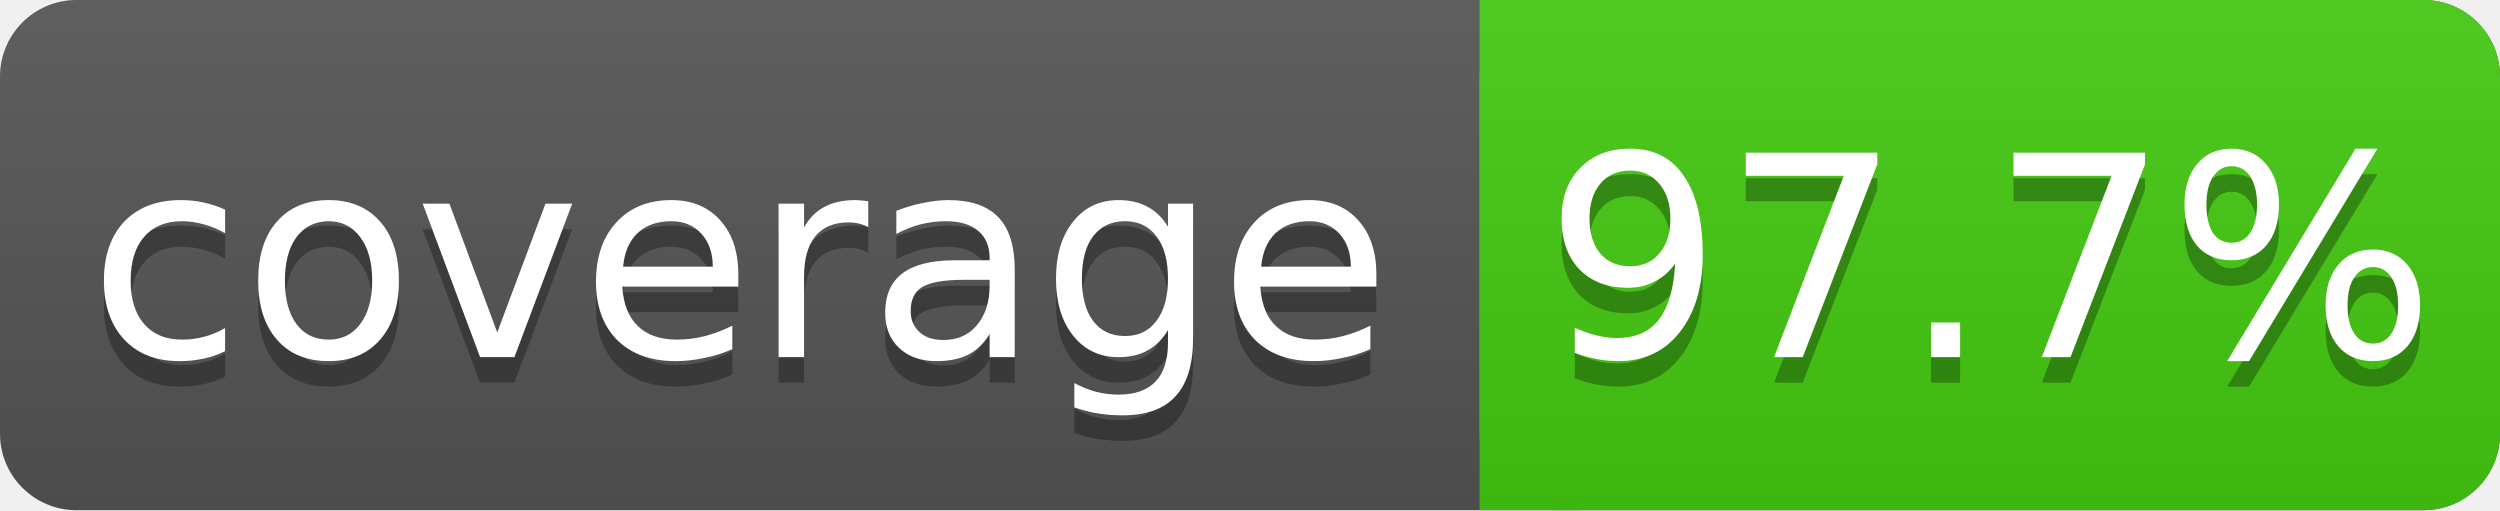
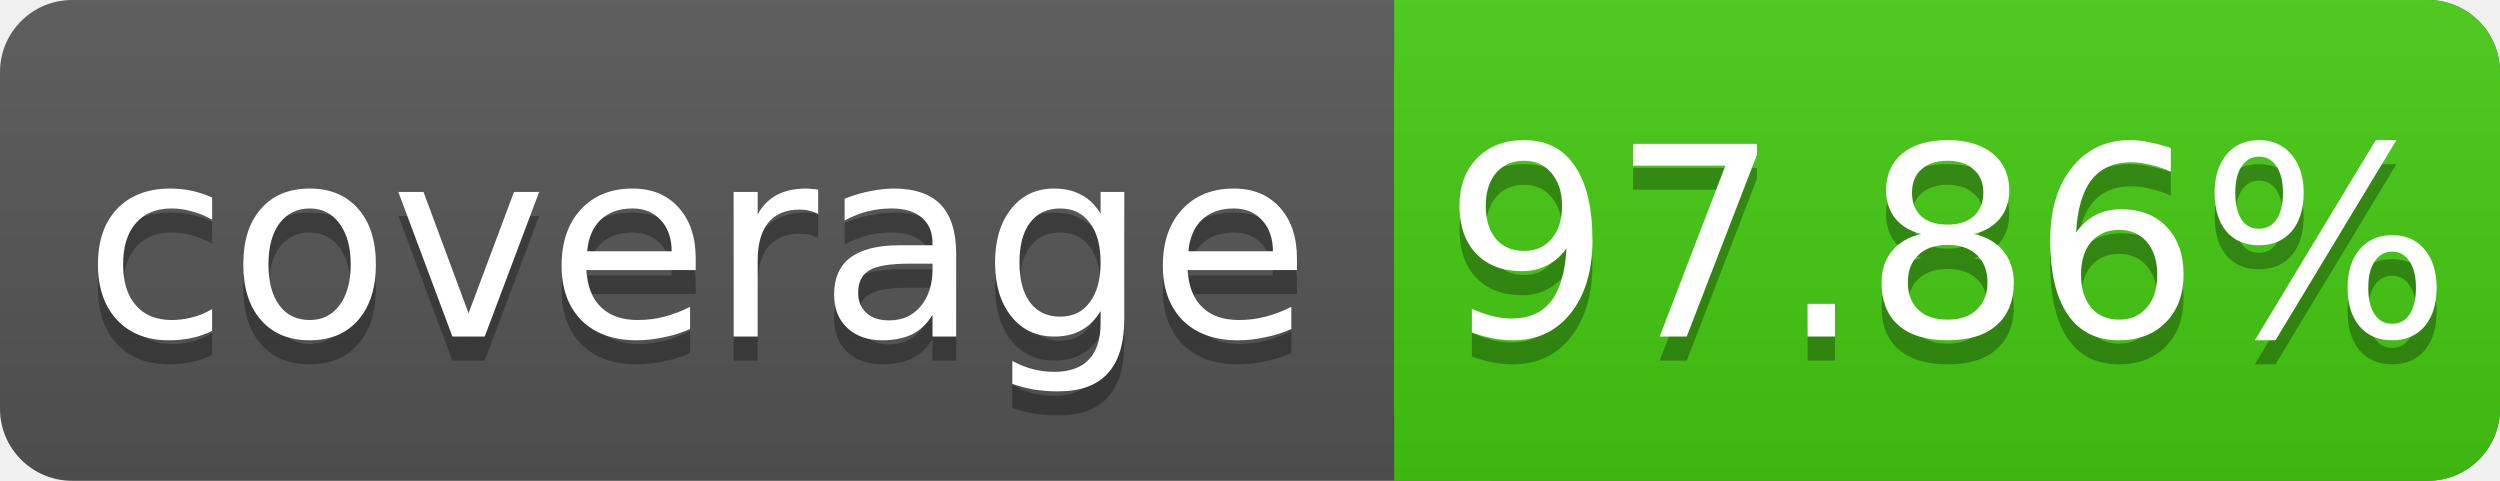
- <svg xmlns="http://www.w3.org/2000/svg" width="98" height="20">
+ <svg xmlns="http://www.w3.org/2000/svg" width="104" height="20">
  <linearGradient id="s" x2="0" y2="100%">
    <stop offset="0" stop-color="#bbb" stop-opacity=".1" />
    <stop offset="1" stop-opacity=".1" />
  </linearGradient>
-   <rect rx="3" width="98" height="20" fill="#555" />
-   <rect rx="3" x="58" width="40" height="20" fill="#4c1" />
+   <rect rx="3" width="104" height="20" fill="#555" />
+   <rect rx="3" x="58" width="46" height="20" fill="#4c1" />
  <rect x="58" width="4" height="20" fill="#4c1" />
-   <rect rx="3" width="98" height="20" fill="url(#s)" />
+   <rect rx="3" width="104" height="20" fill="url(#s)" />
  <g fill="#fff" text-anchor="middle" font-family="DejaVu Sans,Verdana,Geneva,sans-serif" font-size="11">
    <text x="29" y="15" fill="#010101" fill-opacity=".3">coverage</text>
    <text x="29" y="14">coverage</text>
-     <text x="78" y="15" fill="#010101" fill-opacity=".3">97.7%</text>
-     <text x="78" y="14">97.7%</text>
+     <text x="81" y="15" fill="#010101" fill-opacity=".3">97.86%</text>
+     <text x="81" y="14">97.86%</text>
  </g>
</svg>
